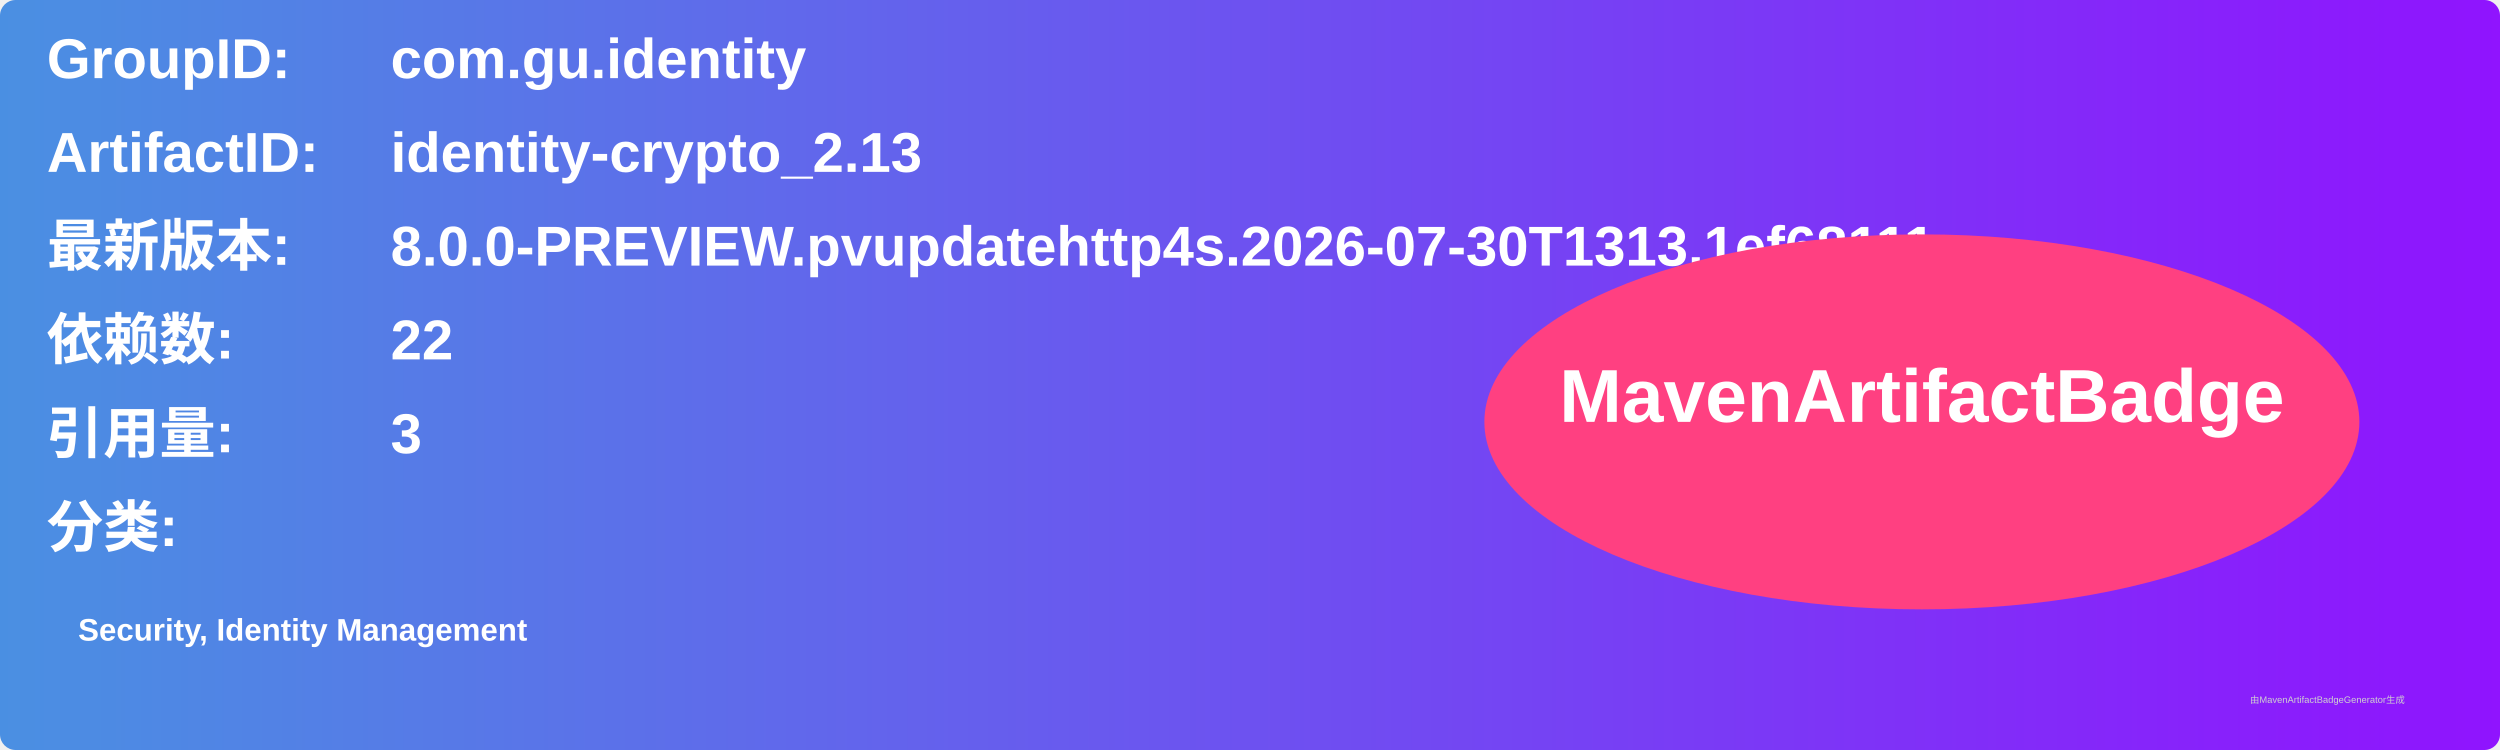
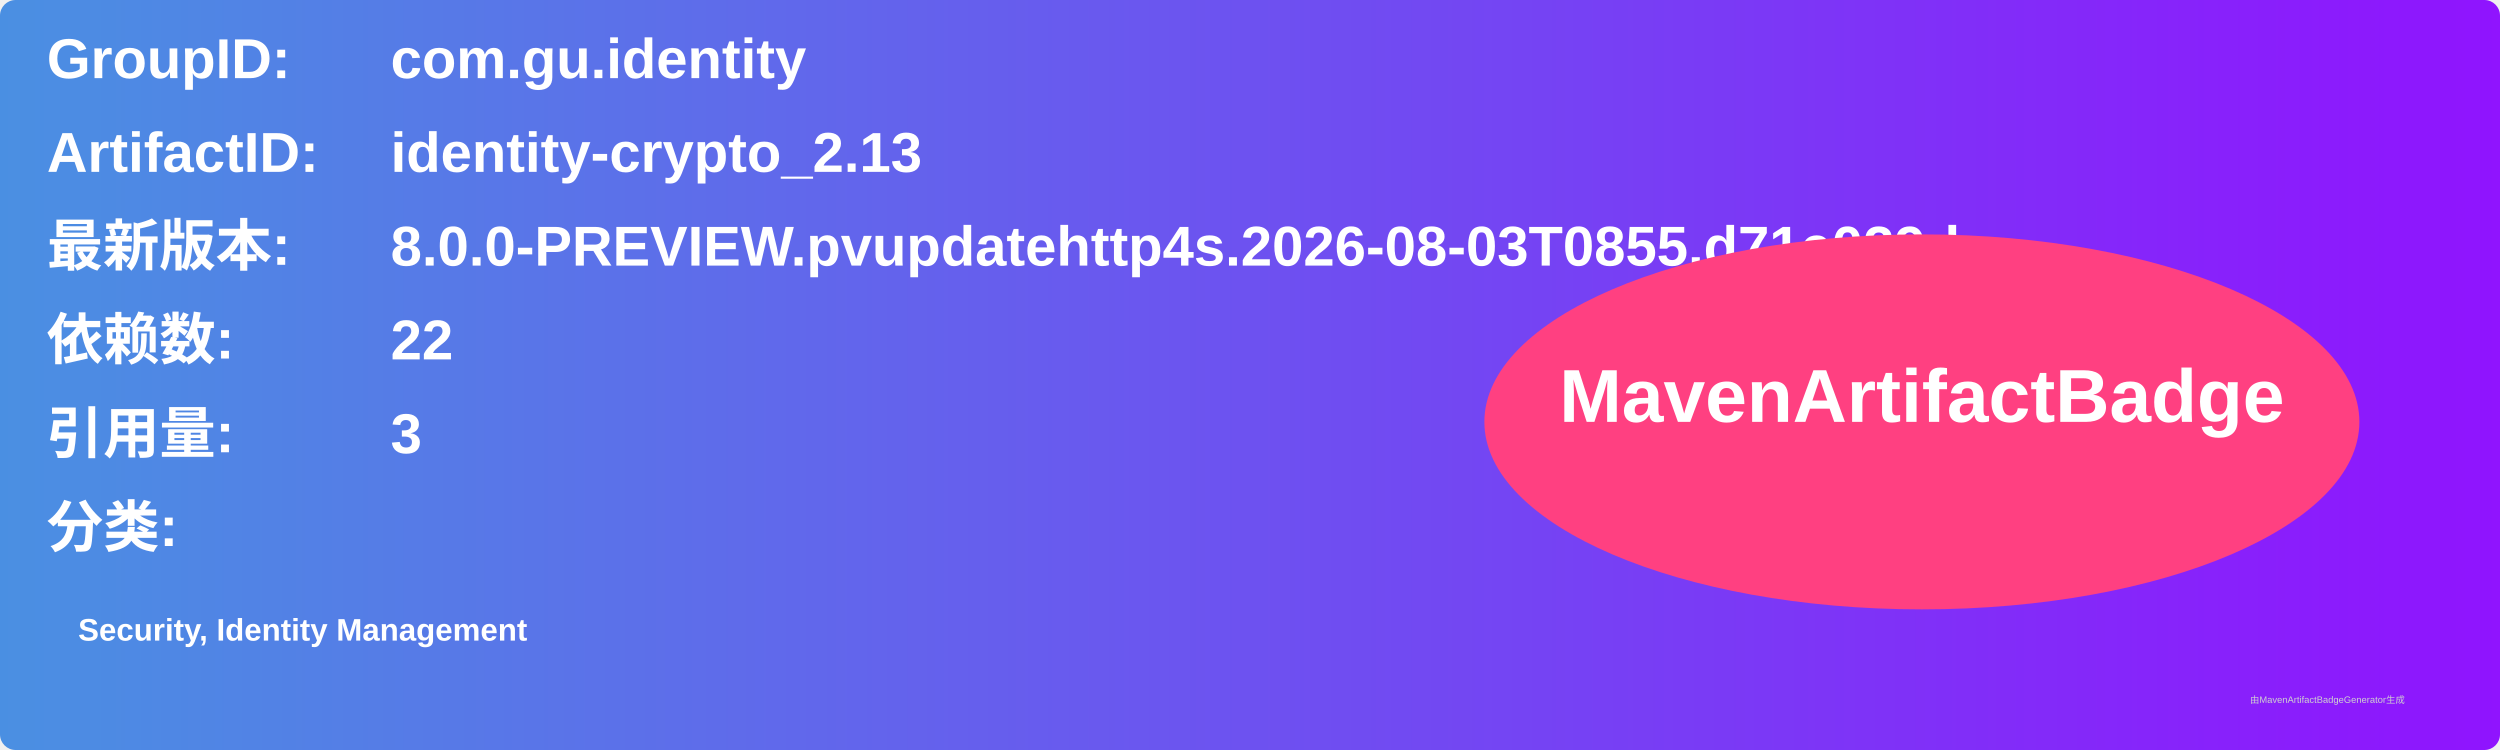
<svg xmlns="http://www.w3.org/2000/svg" width="800" height="240" viewBox="0 0 800 240">
  <linearGradient id="grad" x1="0%" y1="0%" x2="100%" y2="0%">
    <stop offset="0%" stop-color="#4a90e2" />
    <stop offset="100%" stop-color="#9013fe" />
  </linearGradient>
  <rect width="100%" height="100%" rx="5" ry="5" fill="url(#grad)" />
  <g transform="translate(15, 15)">
    <text x="0" y="10" font-family="Arial" font-size="18" fill="white" font-weight="bold" width="260">GroupID:</text>
    <text x="110" y="10" font-family="Arial" font-size="18" fill="white" font-weight="bold" width="460">com.gu.identity</text>
    <text x="0" y="40" font-family="Arial" font-size="18" fill="white" font-weight="bold" width="260">ArtifactID:</text>
    <text x="110" y="40" font-family="Arial" font-size="18" fill="white" font-weight="bold" width="460">identity-crypto_2.13</text>
    <text x="0" y="70" font-family="Arial" font-size="18" fill="white" font-weight="bold">最新版本:</text>
    <text x="110" y="70" font-family="Arial" font-size="18" fill="white" font-weight="bold">
-       <tspan font-weight="bold">8.0.0-PREVIEW.pvupdatehttp4s.2026-07-30T1313.1ef68111</tspan>
+       <tspan font-weight="bold">8.0.0-PREVIEW.pvupdatehttp4s.2026-08-03T0855.d71e029d</tspan>
    </text>
    <text x="0" y="100" font-family="Arial" font-size="18" fill="white" font-weight="bold">依赖数: </text>
    <text x="110" y="100" font-family="Arial" font-size="18" fill="white">
      <tspan font-weight="bold">22</tspan>
    </text>
    <text x="0" y="130" font-family="Arial" font-size="18" fill="white" font-weight="bold">引用量: </text>
    <text x="110" y="130" font-family="Arial" font-size="18" fill="white">
      <tspan font-weight="bold">3</tspan>
    </text>
    <text x="0" y="160" font-family="Arial" font-size="18" fill="white" font-weight="bold">分类:</text>
    <text x="10" y="190" font-family="Arial" font-size="10" fill="white">
      <tspan font-weight="bold">Security, Identity Management</tspan>
    </text>
    <ellipse cx="600" cy="120" rx="140" ry="60" fill="#ff4081" />
    <text x="600" y="120" text-anchor="middle" font-family="Arial" font-size="24" fill="white" font-weight="bold">MavenArtifactBadge</text>
  </g>
  <text x="720" y="225" font-family="Arial" font-size="3" fill="#d0d0d0">由MavenArtifactBadgeGenerator生成</text>
</svg>
